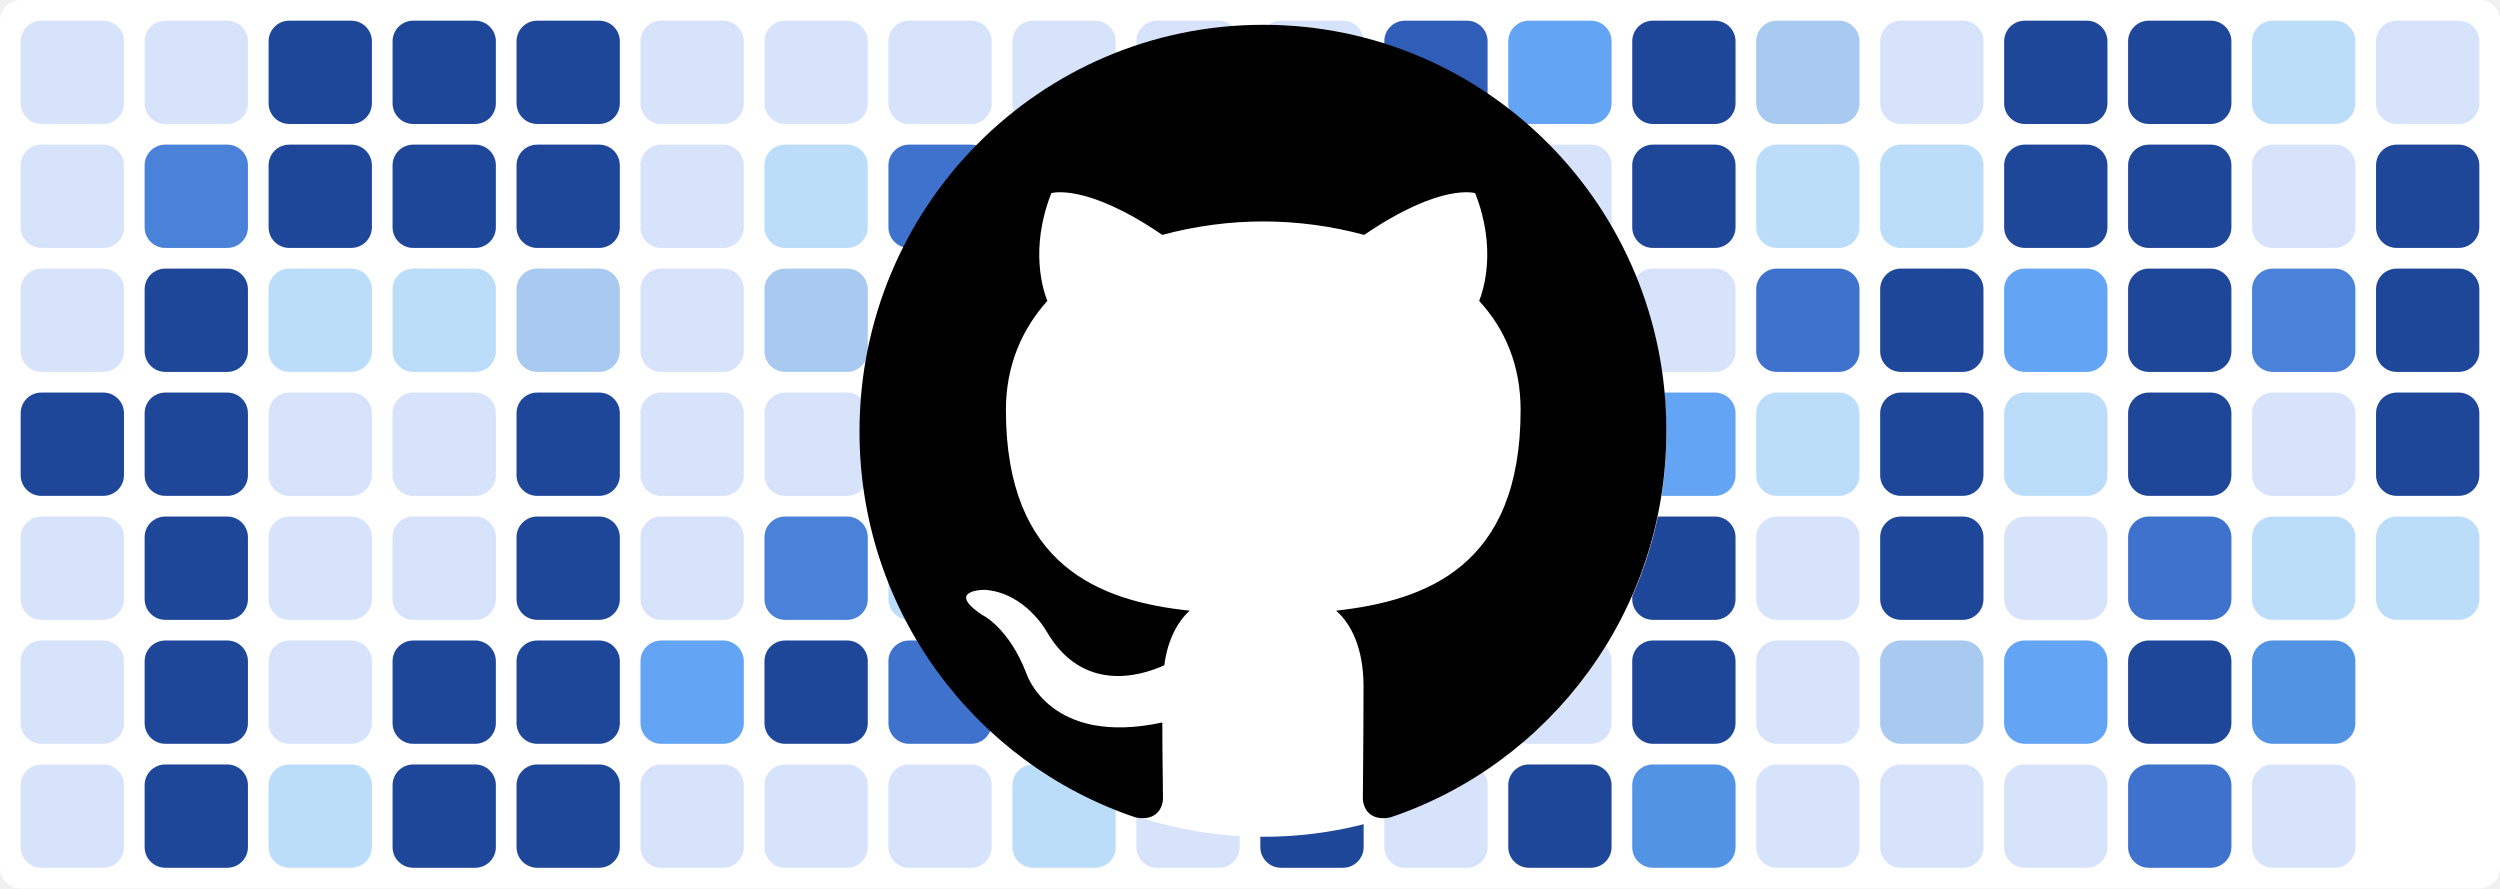
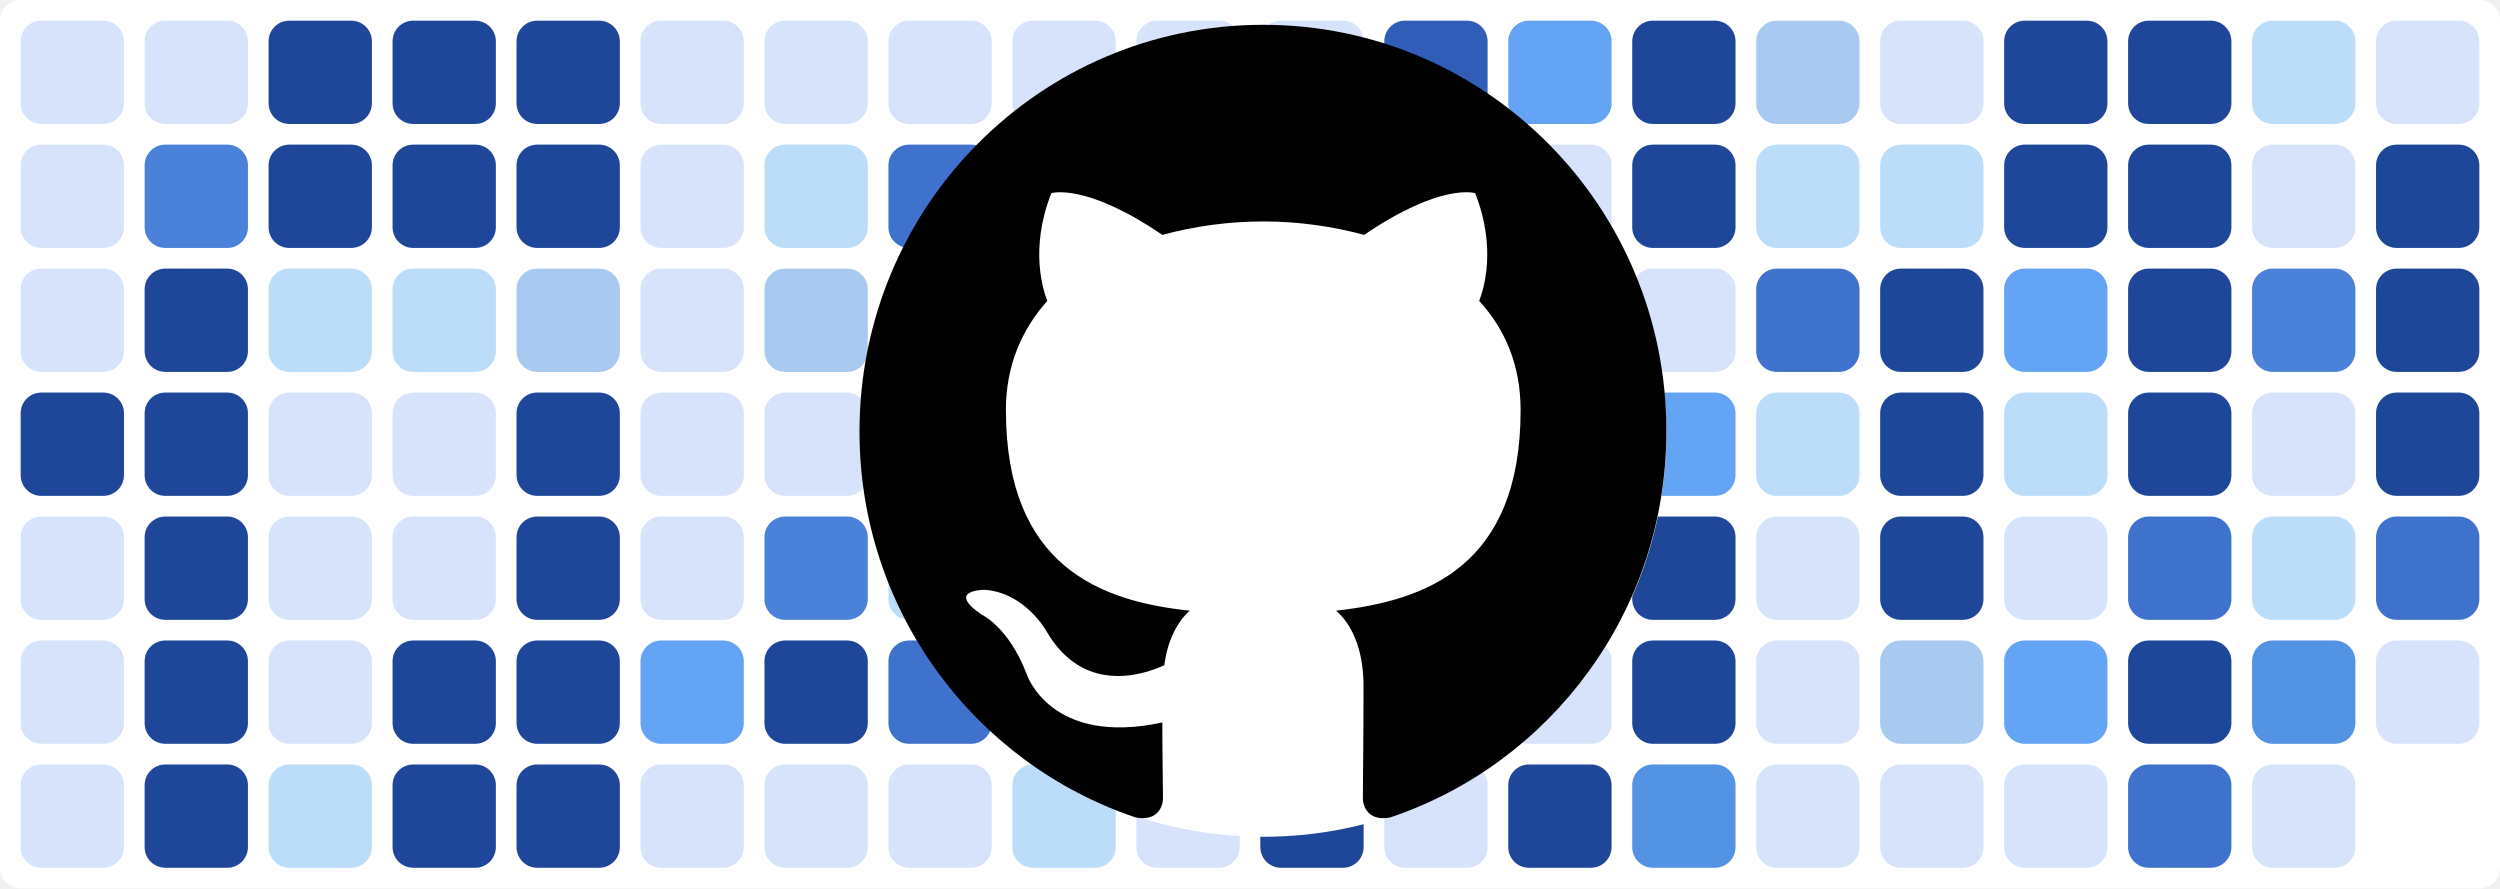
<svg xmlns="http://www.w3.org/2000/svg" baseProfile="tiny" height="100%" version="1.2" viewBox="0,0,242,86" width="100%">
  <defs />
  <rect fill="#ffffff" height="86" rx="2" ry="2" width="242" x="0" y="0" />
  <rect fill="#d7e3fb" height="10" rx="2" ry="2" width="10" x="2" y="2" />
  <rect fill="#d7e3fb" height="10" rx="2" ry="2" width="10" x="2" y="14" />
  <rect fill="#d7e3fb" height="10" rx="2" ry="2" width="10" x="2" y="26" />
  <rect fill="#1f4799" height="10" rx="2" ry="2" width="10" x="2" y="38" />
  <rect fill="#d7e3fb" height="10" rx="2" ry="2" width="10" x="2" y="50" />
  <rect fill="#d7e3fb" height="10" rx="2" ry="2" width="10" x="2" y="62" />
  <rect fill="#d7e3fb" height="10" rx="2" ry="2" width="10" x="2" y="74" />
  <rect fill="#d7e3fb" height="10" rx="2" ry="2" width="10" x="14" y="2" />
  <rect fill="#4a81d9" height="10" rx="2" ry="2" width="10" x="14" y="14" />
  <rect fill="#1f4799" height="10" rx="2" ry="2" width="10" x="14" y="26" />
  <rect fill="#1f4799" height="10" rx="2" ry="2" width="10" x="14" y="38" />
  <rect fill="#1f4799" height="10" rx="2" ry="2" width="10" x="14" y="50" />
  <rect fill="#1f4799" height="10" rx="2" ry="2" width="10" x="14" y="62" />
  <rect fill="#1f4799" height="10" rx="2" ry="2" width="10" x="14" y="74" />
  <rect fill="#1f4799" height="10" rx="2" ry="2" width="10" x="26" y="2" />
  <rect fill="#1f4799" height="10" rx="2" ry="2" width="10" x="26" y="14" />
  <rect fill="#bbddf9" height="10" rx="2" ry="2" width="10" x="26" y="26" />
  <rect fill="#d7e3fb" height="10" rx="2" ry="2" width="10" x="26" y="38" />
  <rect fill="#d7e3fb" height="10" rx="2" ry="2" width="10" x="26" y="50" />
  <rect fill="#d7e3fb" height="10" rx="2" ry="2" width="10" x="26" y="62" />
  <rect fill="#bbddf9" height="10" rx="2" ry="2" width="10" x="26" y="74" />
  <rect fill="#1f4799" height="10" rx="2" ry="2" width="10" x="38" y="2" />
  <rect fill="#1f4799" height="10" rx="2" ry="2" width="10" x="38" y="14" />
  <rect fill="#bbddf9" height="10" rx="2" ry="2" width="10" x="38" y="26" />
  <rect fill="#d7e3fb" height="10" rx="2" ry="2" width="10" x="38" y="38" />
  <rect fill="#d7e3fb" height="10" rx="2" ry="2" width="10" x="38" y="50" />
  <rect fill="#1f4799" height="10" rx="2" ry="2" width="10" x="38" y="62" />
  <rect fill="#1f4799" height="10" rx="2" ry="2" width="10" x="38" y="74" />
  <rect fill="#1f4799" height="10" rx="2" ry="2" width="10" x="50" y="2" />
  <rect fill="#1f4799" height="10" rx="2" ry="2" width="10" x="50" y="14" />
  <rect fill="#a8c9f0" height="10" rx="2" ry="2" width="10" x="50" y="26" />
  <rect fill="#1f4799" height="10" rx="2" ry="2" width="10" x="50" y="38" />
  <rect fill="#1f4799" height="10" rx="2" ry="2" width="10" x="50" y="50" />
  <rect fill="#1f4799" height="10" rx="2" ry="2" width="10" x="50" y="62" />
  <rect fill="#1f4799" height="10" rx="2" ry="2" width="10" x="50" y="74" />
  <rect fill="#d7e3fb" height="10" rx="2" ry="2" width="10" x="62" y="2" />
  <rect fill="#d7e3fb" height="10" rx="2" ry="2" width="10" x="62" y="14" />
  <rect fill="#d7e3fb" height="10" rx="2" ry="2" width="10" x="62" y="26" />
  <rect fill="#d7e3fb" height="10" rx="2" ry="2" width="10" x="62" y="38" />
  <rect fill="#d7e3fb" height="10" rx="2" ry="2" width="10" x="62" y="50" />
  <rect fill="#63a4f4" height="10" rx="2" ry="2" width="10" x="62" y="62" />
  <rect fill="#d7e3fb" height="10" rx="2" ry="2" width="10" x="62" y="74" />
  <rect fill="#d7e3fb" height="10" rx="2" ry="2" width="10" x="74" y="2" />
  <rect fill="#bbddf9" height="10" rx="2" ry="2" width="10" x="74" y="14" />
  <rect fill="#a8c9f0" height="10" rx="2" ry="2" width="10" x="74" y="26" />
  <rect fill="#d7e3fb" height="10" rx="2" ry="2" width="10" x="74" y="38" />
  <rect fill="#4a81d9" height="10" rx="2" ry="2" width="10" x="74" y="50" />
  <rect fill="#1f4799" height="10" rx="2" ry="2" width="10" x="74" y="62" />
  <rect fill="#d7e3fb" height="10" rx="2" ry="2" width="10" x="74" y="74" />
  <rect fill="#d7e3fb" height="10" rx="2" ry="2" width="10" x="86" y="2" />
  <rect fill="#3f72cc" height="10" rx="2" ry="2" width="10" x="86" y="14" />
  <rect fill="#a8c9f0" height="10" rx="2" ry="2" width="10" x="86" y="26" />
  <rect fill="#1f4799" height="10" rx="2" ry="2" width="10" x="86" y="38" />
  <rect fill="#bbddf9" height="10" rx="2" ry="2" width="10" x="86" y="50" />
  <rect fill="#3f72cc" height="10" rx="2" ry="2" width="10" x="86" y="62" />
  <rect fill="#d7e3fb" height="10" rx="2" ry="2" width="10" x="86" y="74" />
  <rect fill="#d7e3fb" height="10" rx="2" ry="2" width="10" x="98" y="2" />
  <rect fill="#d7e3fb" height="10" rx="2" ry="2" width="10" x="98" y="14" />
  <rect fill="#3f72cc" height="10" rx="2" ry="2" width="10" x="98" y="26" />
  <rect fill="#63a4f4" height="10" rx="2" ry="2" width="10" x="98" y="38" />
  <rect fill="#d7e3fb" height="10" rx="2" ry="2" width="10" x="98" y="50" />
  <rect fill="#5393e3" height="10" rx="2" ry="2" width="10" x="98" y="62" />
  <rect fill="#bbddf9" height="10" rx="2" ry="2" width="10" x="98" y="74" />
  <rect fill="#d7e3fb" height="10" rx="2" ry="2" width="10" x="110" y="2" />
  <rect fill="#1f4799" height="10" rx="2" ry="2" width="10" x="110" y="14" />
  <rect fill="#2f5db8" height="10" rx="2" ry="2" width="10" x="110" y="26" />
  <rect fill="#d7e3fb" height="10" rx="2" ry="2" width="10" x="110" y="38" />
  <rect fill="#bbddf9" height="10" rx="2" ry="2" width="10" x="110" y="50" />
  <rect fill="#d7e3fb" height="10" rx="2" ry="2" width="10" x="110" y="62" />
  <rect fill="#d7e3fb" height="10" rx="2" ry="2" width="10" x="110" y="74" />
  <rect fill="#d7e3fb" height="10" rx="2" ry="2" width="10" x="122" y="2" />
  <rect fill="#d7e3fb" height="10" rx="2" ry="2" width="10" x="122" y="14" />
  <rect fill="#d7e3fb" height="10" rx="2" ry="2" width="10" x="122" y="26" />
  <rect fill="#bbddf9" height="10" rx="2" ry="2" width="10" x="122" y="38" />
  <rect fill="#bbddf9" height="10" rx="2" ry="2" width="10" x="122" y="50" />
  <rect fill="#5393e3" height="10" rx="2" ry="2" width="10" x="122" y="62" />
  <rect fill="#1f4799" height="10" rx="2" ry="2" width="10" x="122" y="74" />
  <rect fill="#2f5db8" height="10" rx="2" ry="2" width="10" x="134" y="2" />
  <rect fill="#1f4799" height="10" rx="2" ry="2" width="10" x="134" y="14" />
  <rect fill="#d7e3fb" height="10" rx="2" ry="2" width="10" x="134" y="26" />
  <rect fill="#2f5db8" height="10" rx="2" ry="2" width="10" x="134" y="38" />
  <rect fill="#5393e3" height="10" rx="2" ry="2" width="10" x="134" y="50" />
  <rect fill="#1f4799" height="10" rx="2" ry="2" width="10" x="134" y="62" />
  <rect fill="#d7e3fb" height="10" rx="2" ry="2" width="10" x="134" y="74" />
  <rect fill="#63a4f4" height="10" rx="2" ry="2" width="10" x="146" y="2" />
  <rect fill="#d7e3fb" height="10" rx="2" ry="2" width="10" x="146" y="14" />
  <rect fill="#d7e3fb" height="10" rx="2" ry="2" width="10" x="146" y="26" />
  <rect fill="#a8c9f0" height="10" rx="2" ry="2" width="10" x="146" y="38" />
  <rect fill="#3f72cc" height="10" rx="2" ry="2" width="10" x="146" y="50" />
  <rect fill="#d7e3fb" height="10" rx="2" ry="2" width="10" x="146" y="62" />
  <rect fill="#1f4799" height="10" rx="2" ry="2" width="10" x="146" y="74" />
  <rect fill="#1f4799" height="10" rx="2" ry="2" width="10" x="158" y="2" />
  <rect fill="#1f4799" height="10" rx="2" ry="2" width="10" x="158" y="14" />
  <rect fill="#d7e3fb" height="10" rx="2" ry="2" width="10" x="158" y="26" />
  <rect fill="#63a4f4" height="10" rx="2" ry="2" width="10" x="158" y="38" />
  <rect fill="#1f4799" height="10" rx="2" ry="2" width="10" x="158" y="50" />
  <rect fill="#1f4799" height="10" rx="2" ry="2" width="10" x="158" y="62" />
  <rect fill="#5393e3" height="10" rx="2" ry="2" width="10" x="158" y="74" />
  <rect fill="#a8c9f0" height="10" rx="2" ry="2" width="10" x="170" y="2" />
  <rect fill="#bbddf9" height="10" rx="2" ry="2" width="10" x="170" y="14" />
  <rect fill="#3f72cc" height="10" rx="2" ry="2" width="10" x="170" y="26" />
  <rect fill="#bbddf9" height="10" rx="2" ry="2" width="10" x="170" y="38" />
  <rect fill="#d7e3fb" height="10" rx="2" ry="2" width="10" x="170" y="50" />
  <rect fill="#d7e3fb" height="10" rx="2" ry="2" width="10" x="170" y="62" />
  <rect fill="#d7e3fb" height="10" rx="2" ry="2" width="10" x="170" y="74" />
  <rect fill="#d7e3fb" height="10" rx="2" ry="2" width="10" x="182" y="2" />
  <rect fill="#bbddf9" height="10" rx="2" ry="2" width="10" x="182" y="14" />
  <rect fill="#1f4799" height="10" rx="2" ry="2" width="10" x="182" y="26" />
  <rect fill="#1f4799" height="10" rx="2" ry="2" width="10" x="182" y="38" />
  <rect fill="#1f4799" height="10" rx="2" ry="2" width="10" x="182" y="50" />
  <rect fill="#a8c9f0" height="10" rx="2" ry="2" width="10" x="182" y="62" />
  <rect fill="#d7e3fb" height="10" rx="2" ry="2" width="10" x="182" y="74" />
  <rect fill="#1f4799" height="10" rx="2" ry="2" width="10" x="194" y="2" />
  <rect fill="#1f4799" height="10" rx="2" ry="2" width="10" x="194" y="14" />
  <rect fill="#63a4f4" height="10" rx="2" ry="2" width="10" x="194" y="26" />
  <rect fill="#bbddf9" height="10" rx="2" ry="2" width="10" x="194" y="38" />
  <rect fill="#d7e3fb" height="10" rx="2" ry="2" width="10" x="194" y="50" />
  <rect fill="#63a4f4" height="10" rx="2" ry="2" width="10" x="194" y="62" />
  <rect fill="#d7e3fb" height="10" rx="2" ry="2" width="10" x="194" y="74" />
  <rect fill="#1f4799" height="10" rx="2" ry="2" width="10" x="206" y="2" />
  <rect fill="#1f4799" height="10" rx="2" ry="2" width="10" x="206" y="14" />
  <rect fill="#1f4799" height="10" rx="2" ry="2" width="10" x="206" y="26" />
  <rect fill="#1f4799" height="10" rx="2" ry="2" width="10" x="206" y="38" />
  <rect fill="#3f72cc" height="10" rx="2" ry="2" width="10" x="206" y="50" />
  <rect fill="#1f4799" height="10" rx="2" ry="2" width="10" x="206" y="62" />
  <rect fill="#3f72cc" height="10" rx="2" ry="2" width="10" x="206" y="74" />
  <rect fill="#bbddf9" height="10" rx="2" ry="2" width="10" x="218" y="2" />
  <rect fill="#d7e3fb" height="10" rx="2" ry="2" width="10" x="218" y="14" />
  <rect fill="#4a81d9" height="10" rx="2" ry="2" width="10" x="218" y="26" />
  <rect fill="#d7e3fb" height="10" rx="2" ry="2" width="10" x="218" y="38" />
  <rect fill="#bbddf9" height="10" rx="2" ry="2" width="10" x="218" y="50" />
  <rect fill="#5393e3" height="10" rx="2" ry="2" width="10" x="218" y="62" />
  <rect fill="#d7e3fb" height="10" rx="2" ry="2" width="10" x="218" y="74" />
  <rect fill="#d7e3fb" height="10" rx="2" ry="2" width="10" x="230" y="2" />
  <rect fill="#1f4799" height="10" rx="2" ry="2" width="10" x="230" y="14" />
  <rect fill="#1f4799" height="10" rx="2" ry="2" width="10" x="230" y="26" />
  <rect fill="#1f4799" height="10" rx="2" ry="2" width="10" x="230" y="38" />
-   <rect fill="#bbddf9" height="10" rx="2" ry="2" width="10" x="230" y="50" />
+   <rect fill="#3f72cc" height="10" rx="2" ry="2" width="10" x="230" y="50" />
+   <rect fill="#d7e3fb" height="10" rx="2" ry="2" width="10" x="230" y="62" />
  <circle cx="122.3" cy="42" fill="#ffffff" r="39" />
  <path fill-rule="evenodd" clip-rule="evenodd" transform="scale(0.8, 0.8) translate(104, 3)" d="M48.854 0C21.839 0 0 22 0 49.217c0 21.756 13.993 40.172 33.405 46.69 2.427.49 3.316-1.059 3.316-2.362 0-1.141-.08-5.052-.08-9.127-13.59 2.934-16.42-5.867-16.42-5.867-2.184-5.704-5.42-7.17-5.42-7.17-4.448-3.015.324-3.015.324-3.015 4.934.326 7.523 5.052 7.523 5.052 4.367 7.496 11.404 5.378 14.235 4.074.404-3.178 1.699-5.378 3.074-6.6-10.839-1.141-22.243-5.378-22.243-24.283 0-5.378 1.94-9.778 5.014-13.2-.485-1.222-2.184-6.275.486-13.038 0 0 4.125-1.304 13.426 5.052a46.97 46.97 0 0 1 12.214-1.63c4.125 0 8.33.571 12.213 1.63 9.302-6.356 13.427-5.052 13.427-5.052 2.67 6.763.97 11.816.485 13.038 3.155 3.422 5.015 7.822 5.015 13.2 0 18.905-11.404 23.06-22.324 24.283 1.78 1.548 3.316 4.481 3.316 9.126 0 6.6-.08 11.897-.08 13.526 0 1.304.89 2.853 3.316 2.364 19.412-6.52 33.405-24.935 33.405-46.691C97.707 22 75.788 0 48.854 0z" fill="#000000" />
</svg>
